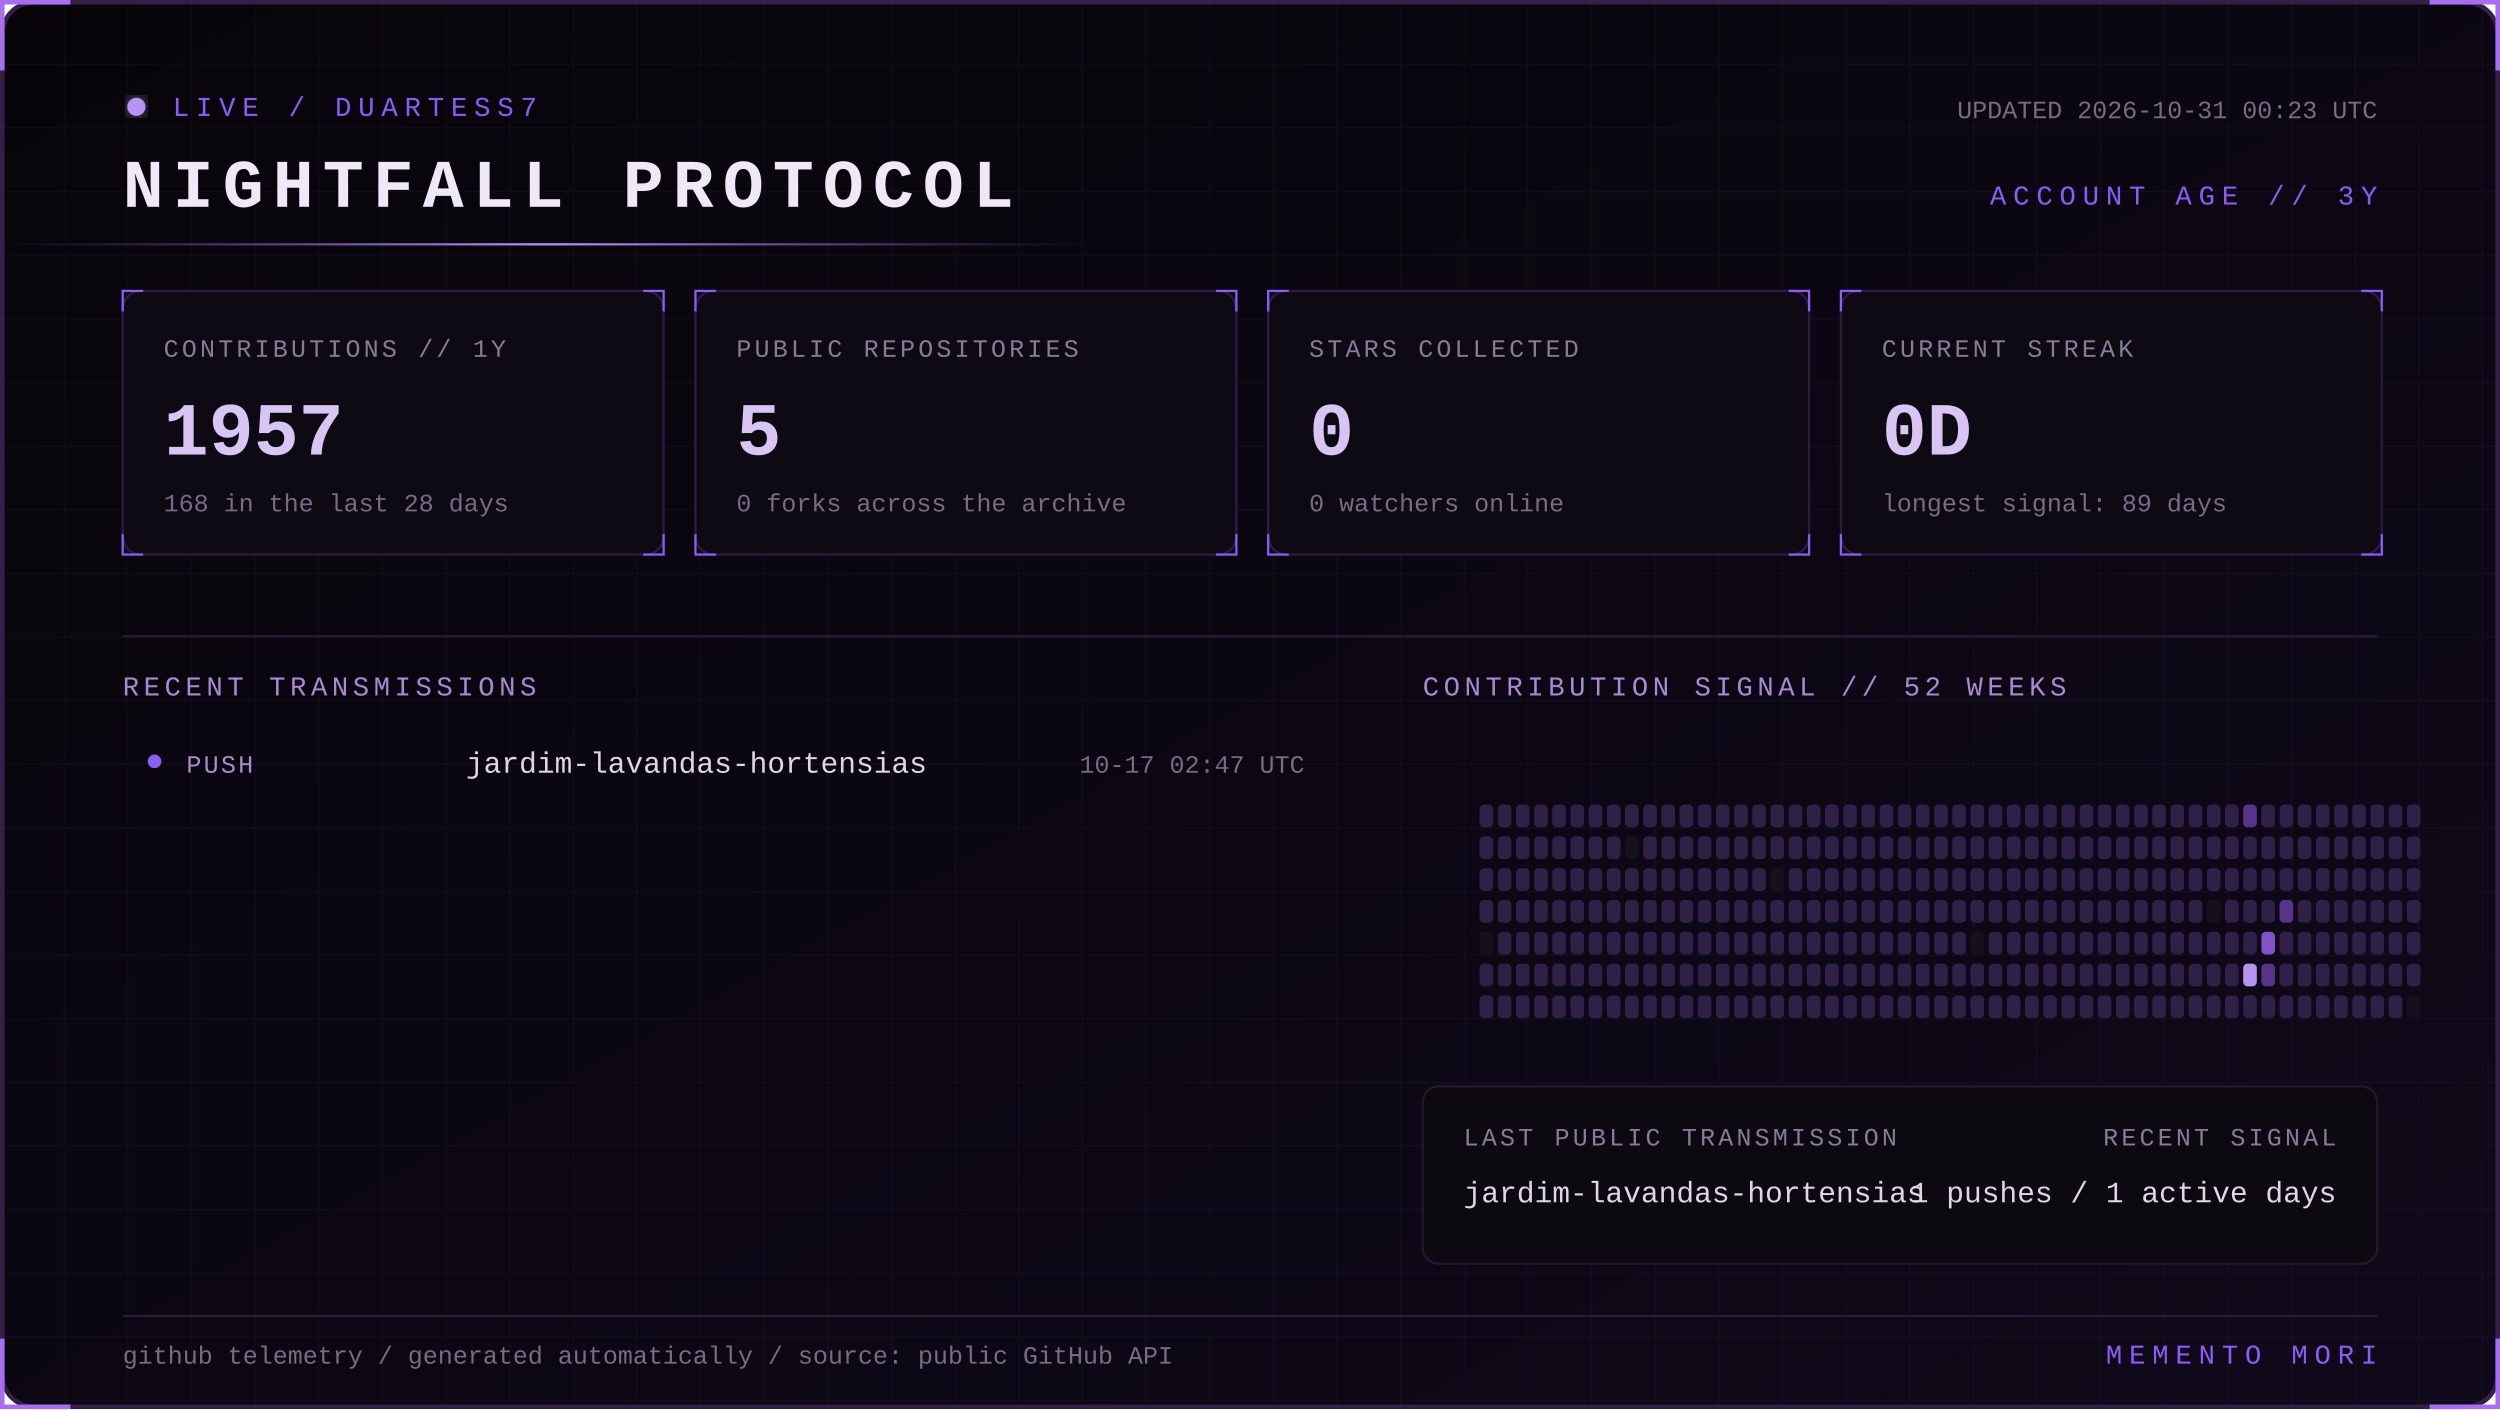
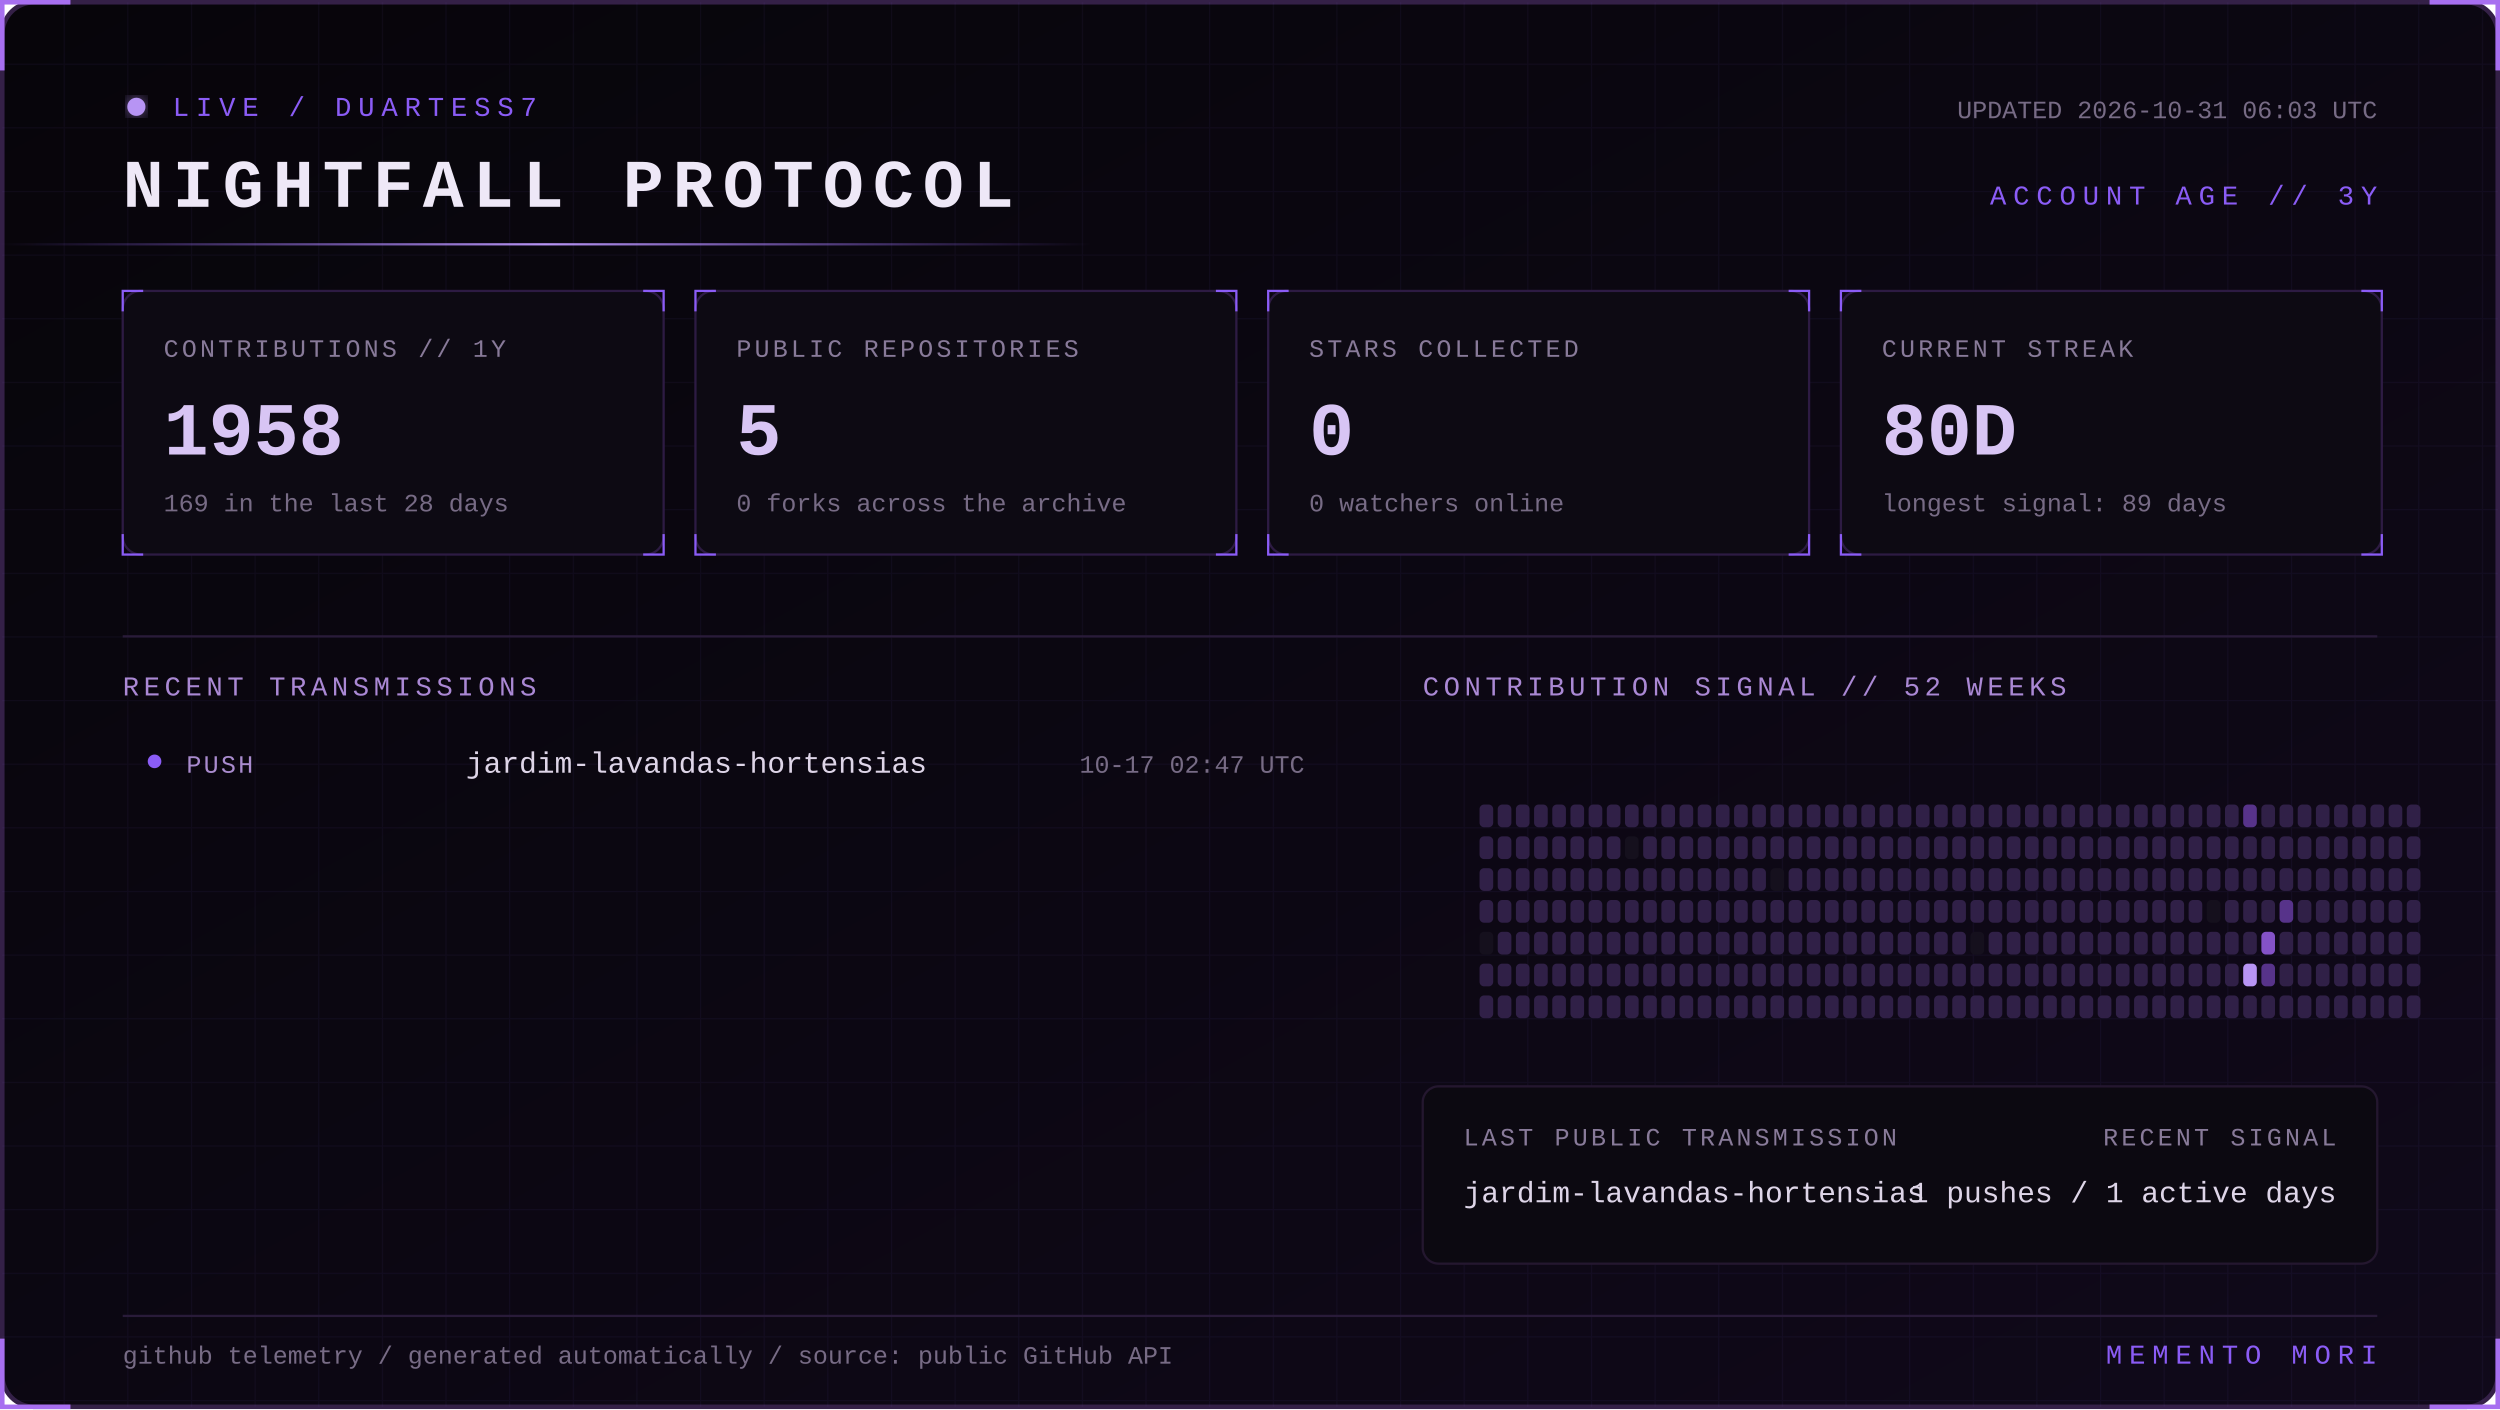
<svg xmlns="http://www.w3.org/2000/svg" width="1100" height="620" viewBox="0 0 1100 620" role="img" aria-labelledby="title desc">
  <defs>
    <linearGradient id="bg" x1="0" y1="0" x2="1" y2="1">
      <stop stop-color="#07050a" />
      <stop offset="1" stop-color="#10091a" />
    </linearGradient>
    <linearGradient id="beam">
      <stop stop-color="#8b5cf6" stop-opacity="0" />
      <stop offset=".5" stop-color="#b794f4" />
      <stop offset="1" stop-color="#8b5cf6" stop-opacity="0" />
    </linearGradient>
    <filter id="glow">
      <feGaussianBlur stdDeviation="4" result="b" />
      <feMerge>
        <feMergeNode in="b" />
        <feMergeNode in="SourceGraphic" />
      </feMerge>
    </filter>
    <pattern id="grid" width="28" height="28" patternUnits="userSpaceOnUse">
      <path d="M28 0H0V28" fill="none" stroke="#8b5cf6" stroke-opacity=".055" />
    </pattern>
    <style>
      text { font-family: Consolas, 'Courier New', monospace; }
      .kicker { fill:#8b5cf6; font-size:12px; letter-spacing:3px; }
      .title { fill:#eee8f7; font-size:30px; font-weight:700; letter-spacing:4px; }
      .label { fill:#887a99; font-size:11px; letter-spacing:1.4px; }
      .value { fill:#d8c5f4; font-size:33px; font-weight:700; }
      .detail,.pct { fill:#776b85; font-size:11px; }
      .section { fill:#aa88d4; font-size:12px; letter-spacing:2px; }
      .lang { fill:#ded5e8; font-size:13px; }
      .event { fill:#a98bce; font-size:11px; letter-spacing:1px; }
      .scan { animation:scan 5s linear infinite; }
      .blink { animation:blink 1.6s step-end infinite; }
      @keyframes scan { from { transform:translateX(-500px) } to { transform:translateX(1100px) } }
      @keyframes blink { 50% { opacity:.25 } }
    </style>
  </defs>
  <rect x="1" y="1" width="1098" height="618" rx="14" fill="url(#bg)" stroke="#342047" stroke-width="2" />
  <rect x="1" y="1" width="1098" height="618" rx="14" fill="url(#grid)" />
  <path d="M31 1H1v30 M1069 1h30v30 M1099 589v30h-30 M31 619H1v-30" stroke="#a76ff0" stroke-width="2" fill="none" />
  <g transform="translate(54 42)">
    <circle cx="6" cy="5" r="4" fill="#b794f4" filter="url(#glow)" class="blink" />
    <text x="22" y="9" class="kicker">LIVE / DUARTESS7</text>
    <text y="49" class="title">NIGHTFALL PROTOCOL</text>
-     <text x="992" y="10" text-anchor="end" class="detail">UPDATED 2026-10-31 00:23 UTC</text>
+     <text x="992" y="10" text-anchor="end" class="detail">UPDATED 2026-10-31 06:03 UTC</text>
    <text x="992" y="48" text-anchor="end" class="kicker">ACCOUNT AGE // 3Y</text>
  </g>
  <rect y="107" width="480" height="1" fill="url(#beam)" class="scan" />
  <g transform="translate(54 128)">
    <rect width="238" height="116" rx="8" fill="#0d0a13" stroke="#2d1b43" />
    <path d="M0 9V0h9 M229 0h9v9 M238 107v9h-9 M9 116H0v-9" stroke="#8b5cf6" fill="none" />
    <text x="18" y="29" class="label">CONTRIBUTIONS // 1Y</text>
-     <text x="18" y="72" class="value">1957</text>
-     <text x="18" y="97" class="detail">168 in the last 28 days</text>
+     <text x="18" y="72" class="value">1958</text>
+     <text x="18" y="97" class="detail">169 in the last 28 days</text>
  </g>
  <g transform="translate(306 128)">
    <rect width="238" height="116" rx="8" fill="#0d0a13" stroke="#2d1b43" />
    <path d="M0 9V0h9 M229 0h9v9 M238 107v9h-9 M9 116H0v-9" stroke="#8b5cf6" fill="none" />
    <text x="18" y="29" class="label">PUBLIC REPOSITORIES</text>
    <text x="18" y="72" class="value">5</text>
    <text x="18" y="97" class="detail">0 forks across the archive</text>
  </g>
  <g transform="translate(558 128)">
    <rect width="238" height="116" rx="8" fill="#0d0a13" stroke="#2d1b43" />
    <path d="M0 9V0h9 M229 0h9v9 M238 107v9h-9 M9 116H0v-9" stroke="#8b5cf6" fill="none" />
    <text x="18" y="29" class="label">STARS COLLECTED</text>
    <text x="18" y="72" class="value">0</text>
    <text x="18" y="97" class="detail">0 watchers online</text>
  </g>
  <g transform="translate(810 128)">
    <rect width="238" height="116" rx="8" fill="#0d0a13" stroke="#2d1b43" />
    <path d="M0 9V0h9 M229 0h9v9 M238 107v9h-9 M9 116H0v-9" stroke="#8b5cf6" fill="none" />
    <text x="18" y="29" class="label">CURRENT STREAK</text>
-     <text x="18" y="72" class="value">0D</text>
+     <text x="18" y="72" class="value">80D</text>
    <text x="18" y="97" class="detail">longest signal: 89 days</text>
  </g>
  <path d="M54 280H1046" stroke="#291b39" />
  <text x="54" y="306" class="section">RECENT TRANSMISSIONS</text>
  <text x="626" y="306" class="section">CONTRIBUTION SIGNAL // 52 WEEKS</text>
  <circle cx="68" cy="335" r="3" fill="#8b5cf6" />
  <text x="82" y="340" class="event">PUSH</text>
  <text x="205" y="340" class="lang">jardim-lavandas-hortensias</text>
  <text x="574" y="340" text-anchor="end" class="pct">10-17 02:47 UTC</text>
  <g>
    <rect x="651" y="354" width="6" height="10" rx="2" fill="#302047" />
    <rect x="651" y="368" width="6" height="10" rx="2" fill="#302047" />
    <rect x="651" y="382" width="6" height="10" rx="2" fill="#302047" />
    <rect x="651" y="396" width="6" height="10" rx="2" fill="#302047" />
    <rect x="651" y="410" width="6" height="10" rx="2" fill="#15101d" />
    <rect x="651" y="424" width="6" height="10" rx="2" fill="#302047" />
    <rect x="651" y="438" width="6" height="10" rx="2" fill="#302047" />
    <rect x="659" y="354" width="6" height="10" rx="2" fill="#302047" />
    <rect x="659" y="368" width="6" height="10" rx="2" fill="#302047" />
    <rect x="659" y="382" width="6" height="10" rx="2" fill="#302047" />
    <rect x="659" y="396" width="6" height="10" rx="2" fill="#302047" />
    <rect x="659" y="410" width="6" height="10" rx="2" fill="#302047" />
    <rect x="659" y="424" width="6" height="10" rx="2" fill="#302047" />
    <rect x="659" y="438" width="6" height="10" rx="2" fill="#302047" />
    <rect x="667" y="354" width="6" height="10" rx="2" fill="#302047" />
    <rect x="667" y="368" width="6" height="10" rx="2" fill="#302047" />
    <rect x="667" y="382" width="6" height="10" rx="2" fill="#302047" />
    <rect x="667" y="396" width="6" height="10" rx="2" fill="#302047" />
    <rect x="667" y="410" width="6" height="10" rx="2" fill="#302047" />
    <rect x="667" y="424" width="6" height="10" rx="2" fill="#302047" />
    <rect x="667" y="438" width="6" height="10" rx="2" fill="#302047" />
    <rect x="675" y="354" width="6" height="10" rx="2" fill="#302047" />
    <rect x="675" y="368" width="6" height="10" rx="2" fill="#302047" />
    <rect x="675" y="382" width="6" height="10" rx="2" fill="#302047" />
    <rect x="675" y="396" width="6" height="10" rx="2" fill="#302047" />
    <rect x="675" y="410" width="6" height="10" rx="2" fill="#302047" />
    <rect x="675" y="424" width="6" height="10" rx="2" fill="#302047" />
    <rect x="675" y="438" width="6" height="10" rx="2" fill="#302047" />
    <rect x="683" y="354" width="6" height="10" rx="2" fill="#302047" />
    <rect x="683" y="368" width="6" height="10" rx="2" fill="#302047" />
    <rect x="683" y="382" width="6" height="10" rx="2" fill="#302047" />
    <rect x="683" y="396" width="6" height="10" rx="2" fill="#302047" />
    <rect x="683" y="410" width="6" height="10" rx="2" fill="#302047" />
    <rect x="683" y="424" width="6" height="10" rx="2" fill="#302047" />
    <rect x="683" y="438" width="6" height="10" rx="2" fill="#302047" />
    <rect x="691" y="354" width="6" height="10" rx="2" fill="#302047" />
    <rect x="691" y="368" width="6" height="10" rx="2" fill="#302047" />
    <rect x="691" y="382" width="6" height="10" rx="2" fill="#302047" />
    <rect x="691" y="396" width="6" height="10" rx="2" fill="#302047" />
    <rect x="691" y="410" width="6" height="10" rx="2" fill="#302047" />
    <rect x="691" y="424" width="6" height="10" rx="2" fill="#302047" />
    <rect x="691" y="438" width="6" height="10" rx="2" fill="#302047" />
    <rect x="699" y="354" width="6" height="10" rx="2" fill="#302047" />
    <rect x="699" y="368" width="6" height="10" rx="2" fill="#302047" />
    <rect x="699" y="382" width="6" height="10" rx="2" fill="#302047" />
    <rect x="699" y="396" width="6" height="10" rx="2" fill="#302047" />
    <rect x="699" y="410" width="6" height="10" rx="2" fill="#302047" />
    <rect x="699" y="424" width="6" height="10" rx="2" fill="#302047" />
    <rect x="699" y="438" width="6" height="10" rx="2" fill="#302047" />
    <rect x="707" y="354" width="6" height="10" rx="2" fill="#302047" />
    <rect x="707" y="368" width="6" height="10" rx="2" fill="#302047" />
    <rect x="707" y="382" width="6" height="10" rx="2" fill="#302047" />
    <rect x="707" y="396" width="6" height="10" rx="2" fill="#302047" />
    <rect x="707" y="410" width="6" height="10" rx="2" fill="#302047" />
    <rect x="707" y="424" width="6" height="10" rx="2" fill="#302047" />
    <rect x="707" y="438" width="6" height="10" rx="2" fill="#302047" />
    <rect x="715" y="354" width="6" height="10" rx="2" fill="#302047" />
    <rect x="715" y="368" width="6" height="10" rx="2" fill="#15101d" />
    <rect x="715" y="382" width="6" height="10" rx="2" fill="#302047" />
    <rect x="715" y="396" width="6" height="10" rx="2" fill="#302047" />
    <rect x="715" y="410" width="6" height="10" rx="2" fill="#302047" />
    <rect x="715" y="424" width="6" height="10" rx="2" fill="#302047" />
    <rect x="715" y="438" width="6" height="10" rx="2" fill="#302047" />
    <rect x="723" y="354" width="6" height="10" rx="2" fill="#302047" />
    <rect x="723" y="368" width="6" height="10" rx="2" fill="#302047" />
    <rect x="723" y="382" width="6" height="10" rx="2" fill="#302047" />
    <rect x="723" y="396" width="6" height="10" rx="2" fill="#302047" />
    <rect x="723" y="410" width="6" height="10" rx="2" fill="#302047" />
    <rect x="723" y="424" width="6" height="10" rx="2" fill="#302047" />
    <rect x="723" y="438" width="6" height="10" rx="2" fill="#302047" />
    <rect x="731" y="354" width="6" height="10" rx="2" fill="#302047" />
    <rect x="731" y="368" width="6" height="10" rx="2" fill="#302047" />
    <rect x="731" y="382" width="6" height="10" rx="2" fill="#302047" />
    <rect x="731" y="396" width="6" height="10" rx="2" fill="#302047" />
    <rect x="731" y="410" width="6" height="10" rx="2" fill="#302047" />
    <rect x="731" y="424" width="6" height="10" rx="2" fill="#302047" />
    <rect x="731" y="438" width="6" height="10" rx="2" fill="#302047" />
    <rect x="739" y="354" width="6" height="10" rx="2" fill="#302047" />
    <rect x="739" y="368" width="6" height="10" rx="2" fill="#302047" />
    <rect x="739" y="382" width="6" height="10" rx="2" fill="#302047" />
    <rect x="739" y="396" width="6" height="10" rx="2" fill="#302047" />
    <rect x="739" y="410" width="6" height="10" rx="2" fill="#302047" />
    <rect x="739" y="424" width="6" height="10" rx="2" fill="#302047" />
    <rect x="739" y="438" width="6" height="10" rx="2" fill="#302047" />
    <rect x="747" y="354" width="6" height="10" rx="2" fill="#302047" />
    <rect x="747" y="368" width="6" height="10" rx="2" fill="#302047" />
    <rect x="747" y="382" width="6" height="10" rx="2" fill="#302047" />
    <rect x="747" y="396" width="6" height="10" rx="2" fill="#302047" />
    <rect x="747" y="410" width="6" height="10" rx="2" fill="#302047" />
    <rect x="747" y="424" width="6" height="10" rx="2" fill="#302047" />
    <rect x="747" y="438" width="6" height="10" rx="2" fill="#302047" />
    <rect x="755" y="354" width="6" height="10" rx="2" fill="#302047" />
    <rect x="755" y="368" width="6" height="10" rx="2" fill="#302047" />
    <rect x="755" y="382" width="6" height="10" rx="2" fill="#302047" />
    <rect x="755" y="396" width="6" height="10" rx="2" fill="#302047" />
    <rect x="755" y="410" width="6" height="10" rx="2" fill="#302047" />
    <rect x="755" y="424" width="6" height="10" rx="2" fill="#302047" />
    <rect x="755" y="438" width="6" height="10" rx="2" fill="#302047" />
    <rect x="763" y="354" width="6" height="10" rx="2" fill="#302047" />
    <rect x="763" y="368" width="6" height="10" rx="2" fill="#302047" />
    <rect x="763" y="382" width="6" height="10" rx="2" fill="#302047" />
    <rect x="763" y="396" width="6" height="10" rx="2" fill="#302047" />
    <rect x="763" y="410" width="6" height="10" rx="2" fill="#302047" />
    <rect x="763" y="424" width="6" height="10" rx="2" fill="#302047" />
    <rect x="763" y="438" width="6" height="10" rx="2" fill="#302047" />
    <rect x="771" y="354" width="6" height="10" rx="2" fill="#302047" />
    <rect x="771" y="368" width="6" height="10" rx="2" fill="#302047" />
    <rect x="771" y="382" width="6" height="10" rx="2" fill="#302047" />
    <rect x="771" y="396" width="6" height="10" rx="2" fill="#302047" />
    <rect x="771" y="410" width="6" height="10" rx="2" fill="#302047" />
    <rect x="771" y="424" width="6" height="10" rx="2" fill="#302047" />
    <rect x="771" y="438" width="6" height="10" rx="2" fill="#302047" />
    <rect x="779" y="354" width="6" height="10" rx="2" fill="#302047" />
    <rect x="779" y="368" width="6" height="10" rx="2" fill="#302047" />
    <rect x="779" y="382" width="6" height="10" rx="2" fill="#15101d" />
    <rect x="779" y="396" width="6" height="10" rx="2" fill="#302047" />
    <rect x="779" y="410" width="6" height="10" rx="2" fill="#302047" />
    <rect x="779" y="424" width="6" height="10" rx="2" fill="#302047" />
    <rect x="779" y="438" width="6" height="10" rx="2" fill="#302047" />
    <rect x="787" y="354" width="6" height="10" rx="2" fill="#302047" />
    <rect x="787" y="368" width="6" height="10" rx="2" fill="#302047" />
    <rect x="787" y="382" width="6" height="10" rx="2" fill="#302047" />
    <rect x="787" y="396" width="6" height="10" rx="2" fill="#302047" />
    <rect x="787" y="410" width="6" height="10" rx="2" fill="#302047" />
    <rect x="787" y="424" width="6" height="10" rx="2" fill="#302047" />
    <rect x="787" y="438" width="6" height="10" rx="2" fill="#302047" />
    <rect x="795" y="354" width="6" height="10" rx="2" fill="#302047" />
    <rect x="795" y="368" width="6" height="10" rx="2" fill="#302047" />
    <rect x="795" y="382" width="6" height="10" rx="2" fill="#302047" />
    <rect x="795" y="396" width="6" height="10" rx="2" fill="#302047" />
    <rect x="795" y="410" width="6" height="10" rx="2" fill="#302047" />
    <rect x="795" y="424" width="6" height="10" rx="2" fill="#302047" />
    <rect x="795" y="438" width="6" height="10" rx="2" fill="#302047" />
    <rect x="803" y="354" width="6" height="10" rx="2" fill="#302047" />
    <rect x="803" y="368" width="6" height="10" rx="2" fill="#302047" />
    <rect x="803" y="382" width="6" height="10" rx="2" fill="#302047" />
    <rect x="803" y="396" width="6" height="10" rx="2" fill="#302047" />
    <rect x="803" y="410" width="6" height="10" rx="2" fill="#302047" />
    <rect x="803" y="424" width="6" height="10" rx="2" fill="#302047" />
    <rect x="803" y="438" width="6" height="10" rx="2" fill="#302047" />
    <rect x="811" y="354" width="6" height="10" rx="2" fill="#302047" />
    <rect x="811" y="368" width="6" height="10" rx="2" fill="#302047" />
    <rect x="811" y="382" width="6" height="10" rx="2" fill="#302047" />
    <rect x="811" y="396" width="6" height="10" rx="2" fill="#302047" />
    <rect x="811" y="410" width="6" height="10" rx="2" fill="#302047" />
    <rect x="811" y="424" width="6" height="10" rx="2" fill="#302047" />
    <rect x="811" y="438" width="6" height="10" rx="2" fill="#302047" />
    <rect x="819" y="354" width="6" height="10" rx="2" fill="#302047" />
    <rect x="819" y="368" width="6" height="10" rx="2" fill="#302047" />
    <rect x="819" y="382" width="6" height="10" rx="2" fill="#302047" />
    <rect x="819" y="396" width="6" height="10" rx="2" fill="#302047" />
    <rect x="819" y="410" width="6" height="10" rx="2" fill="#302047" />
    <rect x="819" y="424" width="6" height="10" rx="2" fill="#302047" />
    <rect x="819" y="438" width="6" height="10" rx="2" fill="#302047" />
    <rect x="827" y="354" width="6" height="10" rx="2" fill="#302047" />
    <rect x="827" y="368" width="6" height="10" rx="2" fill="#302047" />
    <rect x="827" y="382" width="6" height="10" rx="2" fill="#302047" />
    <rect x="827" y="396" width="6" height="10" rx="2" fill="#302047" />
    <rect x="827" y="410" width="6" height="10" rx="2" fill="#302047" />
    <rect x="827" y="424" width="6" height="10" rx="2" fill="#302047" />
    <rect x="827" y="438" width="6" height="10" rx="2" fill="#302047" />
    <rect x="835" y="354" width="6" height="10" rx="2" fill="#302047" />
    <rect x="835" y="368" width="6" height="10" rx="2" fill="#302047" />
    <rect x="835" y="382" width="6" height="10" rx="2" fill="#302047" />
    <rect x="835" y="396" width="6" height="10" rx="2" fill="#302047" />
    <rect x="835" y="410" width="6" height="10" rx="2" fill="#302047" />
    <rect x="835" y="424" width="6" height="10" rx="2" fill="#302047" />
    <rect x="835" y="438" width="6" height="10" rx="2" fill="#302047" />
    <rect x="843" y="354" width="6" height="10" rx="2" fill="#302047" />
    <rect x="843" y="368" width="6" height="10" rx="2" fill="#302047" />
    <rect x="843" y="382" width="6" height="10" rx="2" fill="#302047" />
    <rect x="843" y="396" width="6" height="10" rx="2" fill="#302047" />
    <rect x="843" y="410" width="6" height="10" rx="2" fill="#302047" />
    <rect x="843" y="424" width="6" height="10" rx="2" fill="#302047" />
    <rect x="843" y="438" width="6" height="10" rx="2" fill="#302047" />
    <rect x="851" y="354" width="6" height="10" rx="2" fill="#302047" />
    <rect x="851" y="368" width="6" height="10" rx="2" fill="#302047" />
    <rect x="851" y="382" width="6" height="10" rx="2" fill="#302047" />
    <rect x="851" y="396" width="6" height="10" rx="2" fill="#302047" />
    <rect x="851" y="410" width="6" height="10" rx="2" fill="#302047" />
    <rect x="851" y="424" width="6" height="10" rx="2" fill="#302047" />
    <rect x="851" y="438" width="6" height="10" rx="2" fill="#302047" />
    <rect x="859" y="354" width="6" height="10" rx="2" fill="#302047" />
    <rect x="859" y="368" width="6" height="10" rx="2" fill="#302047" />
    <rect x="859" y="382" width="6" height="10" rx="2" fill="#302047" />
    <rect x="859" y="396" width="6" height="10" rx="2" fill="#302047" />
    <rect x="859" y="410" width="6" height="10" rx="2" fill="#302047" />
    <rect x="859" y="424" width="6" height="10" rx="2" fill="#302047" />
    <rect x="859" y="438" width="6" height="10" rx="2" fill="#302047" />
    <rect x="867" y="354" width="6" height="10" rx="2" fill="#302047" />
    <rect x="867" y="368" width="6" height="10" rx="2" fill="#302047" />
    <rect x="867" y="382" width="6" height="10" rx="2" fill="#302047" />
    <rect x="867" y="396" width="6" height="10" rx="2" fill="#302047" />
    <rect x="867" y="410" width="6" height="10" rx="2" fill="#15101d" />
    <rect x="867" y="424" width="6" height="10" rx="2" fill="#302047" />
    <rect x="867" y="438" width="6" height="10" rx="2" fill="#302047" />
    <rect x="875" y="354" width="6" height="10" rx="2" fill="#302047" />
    <rect x="875" y="368" width="6" height="10" rx="2" fill="#302047" />
    <rect x="875" y="382" width="6" height="10" rx="2" fill="#302047" />
    <rect x="875" y="396" width="6" height="10" rx="2" fill="#302047" />
    <rect x="875" y="410" width="6" height="10" rx="2" fill="#302047" />
    <rect x="875" y="424" width="6" height="10" rx="2" fill="#302047" />
    <rect x="875" y="438" width="6" height="10" rx="2" fill="#302047" />
    <rect x="883" y="354" width="6" height="10" rx="2" fill="#302047" />
    <rect x="883" y="368" width="6" height="10" rx="2" fill="#302047" />
    <rect x="883" y="382" width="6" height="10" rx="2" fill="#302047" />
    <rect x="883" y="396" width="6" height="10" rx="2" fill="#302047" />
    <rect x="883" y="410" width="6" height="10" rx="2" fill="#302047" />
    <rect x="883" y="424" width="6" height="10" rx="2" fill="#302047" />
    <rect x="883" y="438" width="6" height="10" rx="2" fill="#302047" />
    <rect x="891" y="354" width="6" height="10" rx="2" fill="#302047" />
    <rect x="891" y="368" width="6" height="10" rx="2" fill="#302047" />
    <rect x="891" y="382" width="6" height="10" rx="2" fill="#302047" />
    <rect x="891" y="396" width="6" height="10" rx="2" fill="#302047" />
    <rect x="891" y="410" width="6" height="10" rx="2" fill="#302047" />
    <rect x="891" y="424" width="6" height="10" rx="2" fill="#302047" />
    <rect x="891" y="438" width="6" height="10" rx="2" fill="#302047" />
    <rect x="899" y="354" width="6" height="10" rx="2" fill="#302047" />
    <rect x="899" y="368" width="6" height="10" rx="2" fill="#302047" />
    <rect x="899" y="382" width="6" height="10" rx="2" fill="#302047" />
    <rect x="899" y="396" width="6" height="10" rx="2" fill="#302047" />
    <rect x="899" y="410" width="6" height="10" rx="2" fill="#302047" />
    <rect x="899" y="424" width="6" height="10" rx="2" fill="#302047" />
    <rect x="899" y="438" width="6" height="10" rx="2" fill="#302047" />
    <rect x="907" y="354" width="6" height="10" rx="2" fill="#302047" />
    <rect x="907" y="368" width="6" height="10" rx="2" fill="#302047" />
    <rect x="907" y="382" width="6" height="10" rx="2" fill="#302047" />
    <rect x="907" y="396" width="6" height="10" rx="2" fill="#302047" />
    <rect x="907" y="410" width="6" height="10" rx="2" fill="#302047" />
    <rect x="907" y="424" width="6" height="10" rx="2" fill="#302047" />
    <rect x="907" y="438" width="6" height="10" rx="2" fill="#302047" />
    <rect x="915" y="354" width="6" height="10" rx="2" fill="#302047" />
    <rect x="915" y="368" width="6" height="10" rx="2" fill="#302047" />
    <rect x="915" y="382" width="6" height="10" rx="2" fill="#302047" />
    <rect x="915" y="396" width="6" height="10" rx="2" fill="#302047" />
    <rect x="915" y="410" width="6" height="10" rx="2" fill="#302047" />
    <rect x="915" y="424" width="6" height="10" rx="2" fill="#302047" />
    <rect x="915" y="438" width="6" height="10" rx="2" fill="#302047" />
    <rect x="923" y="354" width="6" height="10" rx="2" fill="#302047" />
    <rect x="923" y="368" width="6" height="10" rx="2" fill="#302047" />
    <rect x="923" y="382" width="6" height="10" rx="2" fill="#302047" />
    <rect x="923" y="396" width="6" height="10" rx="2" fill="#302047" />
    <rect x="923" y="410" width="6" height="10" rx="2" fill="#302047" />
    <rect x="923" y="424" width="6" height="10" rx="2" fill="#302047" />
    <rect x="923" y="438" width="6" height="10" rx="2" fill="#302047" />
    <rect x="931" y="354" width="6" height="10" rx="2" fill="#302047" />
    <rect x="931" y="368" width="6" height="10" rx="2" fill="#302047" />
    <rect x="931" y="382" width="6" height="10" rx="2" fill="#302047" />
    <rect x="931" y="396" width="6" height="10" rx="2" fill="#302047" />
    <rect x="931" y="410" width="6" height="10" rx="2" fill="#302047" />
    <rect x="931" y="424" width="6" height="10" rx="2" fill="#302047" />
    <rect x="931" y="438" width="6" height="10" rx="2" fill="#302047" />
    <rect x="939" y="354" width="6" height="10" rx="2" fill="#302047" />
    <rect x="939" y="368" width="6" height="10" rx="2" fill="#302047" />
    <rect x="939" y="382" width="6" height="10" rx="2" fill="#302047" />
    <rect x="939" y="396" width="6" height="10" rx="2" fill="#302047" />
    <rect x="939" y="410" width="6" height="10" rx="2" fill="#302047" />
    <rect x="939" y="424" width="6" height="10" rx="2" fill="#302047" />
    <rect x="939" y="438" width="6" height="10" rx="2" fill="#302047" />
    <rect x="947" y="354" width="6" height="10" rx="2" fill="#302047" />
    <rect x="947" y="368" width="6" height="10" rx="2" fill="#302047" />
    <rect x="947" y="382" width="6" height="10" rx="2" fill="#302047" />
    <rect x="947" y="396" width="6" height="10" rx="2" fill="#302047" />
    <rect x="947" y="410" width="6" height="10" rx="2" fill="#302047" />
    <rect x="947" y="424" width="6" height="10" rx="2" fill="#302047" />
    <rect x="947" y="438" width="6" height="10" rx="2" fill="#302047" />
    <rect x="955" y="354" width="6" height="10" rx="2" fill="#302047" />
    <rect x="955" y="368" width="6" height="10" rx="2" fill="#302047" />
    <rect x="955" y="382" width="6" height="10" rx="2" fill="#302047" />
    <rect x="955" y="396" width="6" height="10" rx="2" fill="#302047" />
    <rect x="955" y="410" width="6" height="10" rx="2" fill="#302047" />
    <rect x="955" y="424" width="6" height="10" rx="2" fill="#302047" />
    <rect x="955" y="438" width="6" height="10" rx="2" fill="#302047" />
    <rect x="963" y="354" width="6" height="10" rx="2" fill="#302047" />
    <rect x="963" y="368" width="6" height="10" rx="2" fill="#302047" />
    <rect x="963" y="382" width="6" height="10" rx="2" fill="#302047" />
    <rect x="963" y="396" width="6" height="10" rx="2" fill="#302047" />
    <rect x="963" y="410" width="6" height="10" rx="2" fill="#302047" />
    <rect x="963" y="424" width="6" height="10" rx="2" fill="#302047" />
    <rect x="963" y="438" width="6" height="10" rx="2" fill="#302047" />
    <rect x="971" y="354" width="6" height="10" rx="2" fill="#302047" />
    <rect x="971" y="368" width="6" height="10" rx="2" fill="#302047" />
    <rect x="971" y="382" width="6" height="10" rx="2" fill="#302047" />
    <rect x="971" y="396" width="6" height="10" rx="2" fill="#15101d" />
    <rect x="971" y="410" width="6" height="10" rx="2" fill="#302047" />
    <rect x="971" y="424" width="6" height="10" rx="2" fill="#302047" />
    <rect x="971" y="438" width="6" height="10" rx="2" fill="#302047" />
    <rect x="979" y="354" width="6" height="10" rx="2" fill="#302047" />
    <rect x="979" y="368" width="6" height="10" rx="2" fill="#302047" />
    <rect x="979" y="382" width="6" height="10" rx="2" fill="#302047" />
    <rect x="979" y="396" width="6" height="10" rx="2" fill="#302047" />
    <rect x="979" y="410" width="6" height="10" rx="2" fill="#302047" />
    <rect x="979" y="424" width="6" height="10" rx="2" fill="#302047" />
    <rect x="979" y="438" width="6" height="10" rx="2" fill="#302047" />
    <rect x="987" y="354" width="6" height="10" rx="2" fill="#57338a" />
    <rect x="987" y="368" width="6" height="10" rx="2" fill="#302047" />
    <rect x="987" y="382" width="6" height="10" rx="2" fill="#302047" />
    <rect x="987" y="396" width="6" height="10" rx="2" fill="#302047" />
    <rect x="987" y="410" width="6" height="10" rx="2" fill="#302047" />
    <rect x="987" y="424" width="6" height="10" rx="2" fill="#b794f4" />
    <rect x="987" y="438" width="6" height="10" rx="2" fill="#302047" />
    <rect x="995" y="354" width="6" height="10" rx="2" fill="#302047" />
    <rect x="995" y="368" width="6" height="10" rx="2" fill="#302047" />
    <rect x="995" y="382" width="6" height="10" rx="2" fill="#302047" />
    <rect x="995" y="396" width="6" height="10" rx="2" fill="#302047" />
    <rect x="995" y="410" width="6" height="10" rx="2" fill="#8452c7" />
    <rect x="995" y="424" width="6" height="10" rx="2" fill="#57338a" />
    <rect x="995" y="438" width="6" height="10" rx="2" fill="#302047" />
    <rect x="1003" y="354" width="6" height="10" rx="2" fill="#302047" />
    <rect x="1003" y="368" width="6" height="10" rx="2" fill="#302047" />
    <rect x="1003" y="382" width="6" height="10" rx="2" fill="#302047" />
    <rect x="1003" y="396" width="6" height="10" rx="2" fill="#57338a" />
    <rect x="1003" y="410" width="6" height="10" rx="2" fill="#302047" />
    <rect x="1003" y="424" width="6" height="10" rx="2" fill="#302047" />
    <rect x="1003" y="438" width="6" height="10" rx="2" fill="#302047" />
    <rect x="1011" y="354" width="6" height="10" rx="2" fill="#302047" />
    <rect x="1011" y="368" width="6" height="10" rx="2" fill="#302047" />
    <rect x="1011" y="382" width="6" height="10" rx="2" fill="#302047" />
    <rect x="1011" y="396" width="6" height="10" rx="2" fill="#302047" />
    <rect x="1011" y="410" width="6" height="10" rx="2" fill="#302047" />
    <rect x="1011" y="424" width="6" height="10" rx="2" fill="#302047" />
    <rect x="1011" y="438" width="6" height="10" rx="2" fill="#302047" />
    <rect x="1019" y="354" width="6" height="10" rx="2" fill="#302047" />
    <rect x="1019" y="368" width="6" height="10" rx="2" fill="#302047" />
    <rect x="1019" y="382" width="6" height="10" rx="2" fill="#302047" />
    <rect x="1019" y="396" width="6" height="10" rx="2" fill="#302047" />
    <rect x="1019" y="410" width="6" height="10" rx="2" fill="#302047" />
    <rect x="1019" y="424" width="6" height="10" rx="2" fill="#302047" />
    <rect x="1019" y="438" width="6" height="10" rx="2" fill="#302047" />
    <rect x="1027" y="354" width="6" height="10" rx="2" fill="#302047" />
    <rect x="1027" y="368" width="6" height="10" rx="2" fill="#302047" />
    <rect x="1027" y="382" width="6" height="10" rx="2" fill="#302047" />
    <rect x="1027" y="396" width="6" height="10" rx="2" fill="#302047" />
    <rect x="1027" y="410" width="6" height="10" rx="2" fill="#302047" />
    <rect x="1027" y="424" width="6" height="10" rx="2" fill="#302047" />
    <rect x="1027" y="438" width="6" height="10" rx="2" fill="#302047" />
    <rect x="1035" y="354" width="6" height="10" rx="2" fill="#302047" />
    <rect x="1035" y="368" width="6" height="10" rx="2" fill="#302047" />
    <rect x="1035" y="382" width="6" height="10" rx="2" fill="#302047" />
    <rect x="1035" y="396" width="6" height="10" rx="2" fill="#302047" />
    <rect x="1035" y="410" width="6" height="10" rx="2" fill="#302047" />
    <rect x="1035" y="424" width="6" height="10" rx="2" fill="#302047" />
    <rect x="1035" y="438" width="6" height="10" rx="2" fill="#302047" />
    <rect x="1043" y="354" width="6" height="10" rx="2" fill="#302047" />
    <rect x="1043" y="368" width="6" height="10" rx="2" fill="#302047" />
    <rect x="1043" y="382" width="6" height="10" rx="2" fill="#302047" />
    <rect x="1043" y="396" width="6" height="10" rx="2" fill="#302047" />
    <rect x="1043" y="410" width="6" height="10" rx="2" fill="#302047" />
    <rect x="1043" y="424" width="6" height="10" rx="2" fill="#302047" />
    <rect x="1043" y="438" width="6" height="10" rx="2" fill="#302047" />
    <rect x="1051" y="354" width="6" height="10" rx="2" fill="#302047" />
    <rect x="1051" y="368" width="6" height="10" rx="2" fill="#302047" />
    <rect x="1051" y="382" width="6" height="10" rx="2" fill="#302047" />
    <rect x="1051" y="396" width="6" height="10" rx="2" fill="#302047" />
    <rect x="1051" y="410" width="6" height="10" rx="2" fill="#302047" />
    <rect x="1051" y="424" width="6" height="10" rx="2" fill="#302047" />
    <rect x="1051" y="438" width="6" height="10" rx="2" fill="#302047" />
    <rect x="1059" y="354" width="6" height="10" rx="2" fill="#302047" />
    <rect x="1059" y="368" width="6" height="10" rx="2" fill="#302047" />
    <rect x="1059" y="382" width="6" height="10" rx="2" fill="#302047" />
    <rect x="1059" y="396" width="6" height="10" rx="2" fill="#302047" />
    <rect x="1059" y="410" width="6" height="10" rx="2" fill="#302047" />
    <rect x="1059" y="424" width="6" height="10" rx="2" fill="#302047" />
-     <rect x="1059" y="438" width="6" height="10" rx="2" fill="#15101d" />
+     <rect x="1059" y="438" width="6" height="10" rx="2" fill="#302047" />
  </g>
  <g transform="translate(626 478)">
    <rect width="420" height="78" rx="7" fill="#0c0911" stroke="#24172f" />
    <text x="18" y="26" class="label">LAST PUBLIC TRANSMISSION</text>
    <text x="18" y="51" class="lang">jardim-lavandas-hortensias</text>
    <text x="402" y="26" text-anchor="end" class="label">RECENT SIGNAL</text>
    <text x="402" y="51" text-anchor="end" class="lang">1 pushes / 1 active days</text>
  </g>
  <path d="M54 579H1046" stroke="#291b39" />
  <text x="54" y="600" class="detail">github telemetry / generated automatically / source: public GitHub API</text>
  <text x="1046" y="600" text-anchor="end" class="kicker">MEMENTO MORI</text>
</svg>
